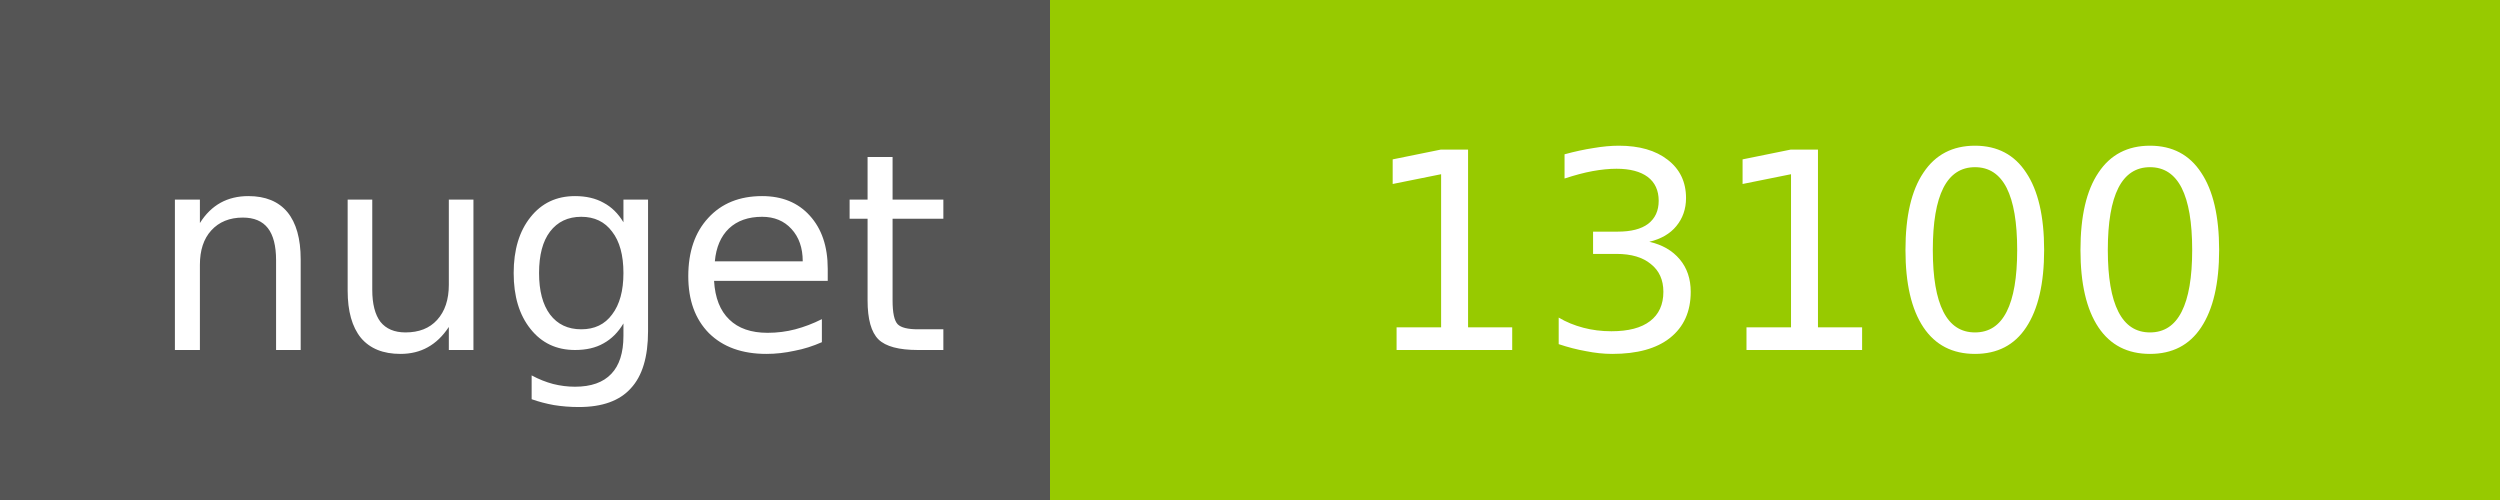
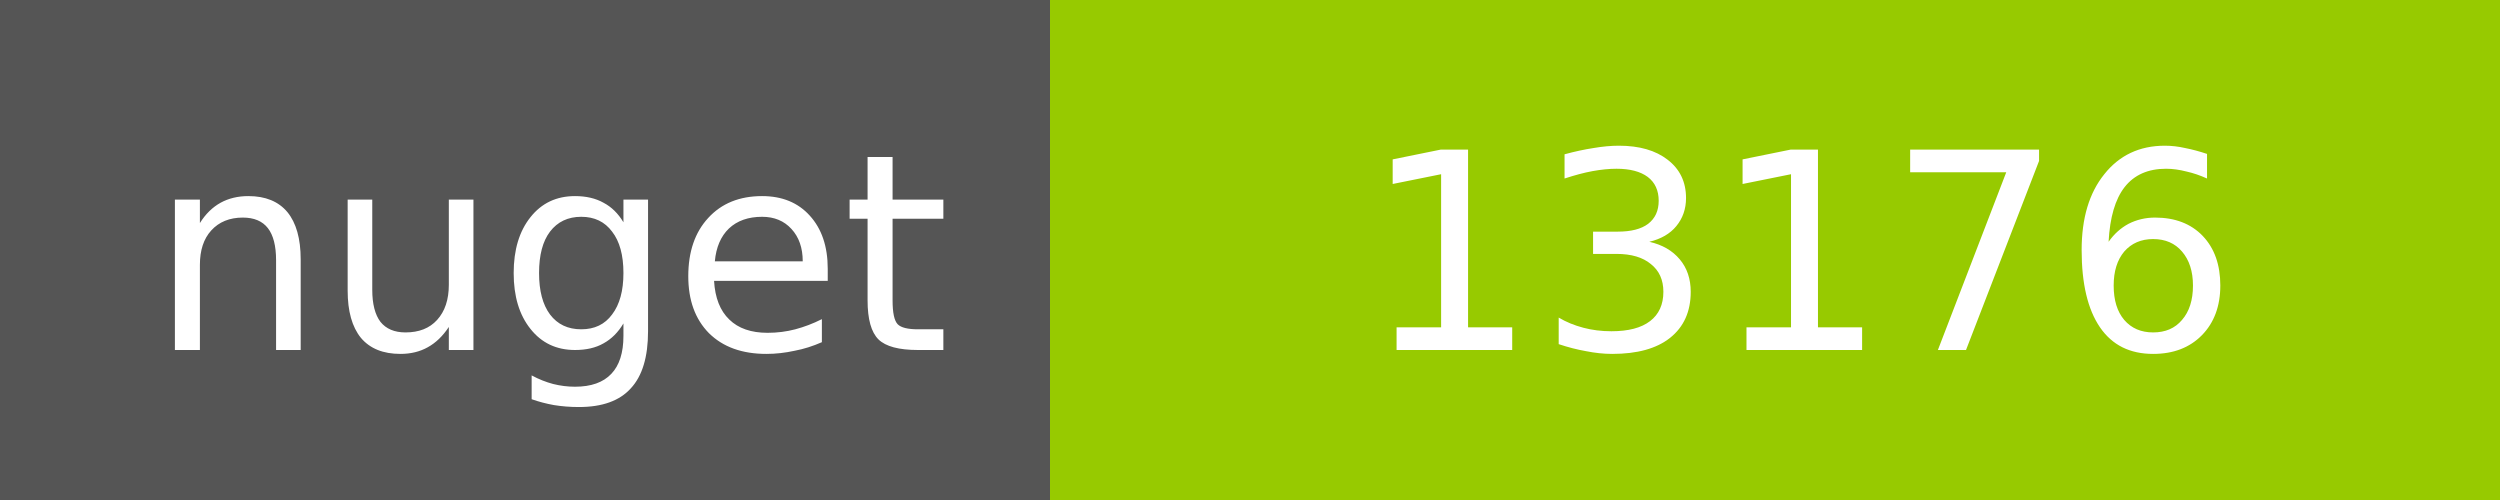
<svg xmlns="http://www.w3.org/2000/svg" width="100" height="20">
  <g shape-rendering="crispEdges">
    <path fill="#555" d="M0 0h42v20H0z" />
    <path fill="#97CA00" d="M42 0h58v20H42z" />
  </g>
  <g fill="#fff" text-anchor="middle" font-family="DejaVu Sans,Verdana,Geneva,sans-serif" font-size="11">
    <text x="22" y="14">nuget</text>
-     <text x="72" y="14">13100</text>
+     <text x="72" y="14">13176</text>
  </g>
</svg>
